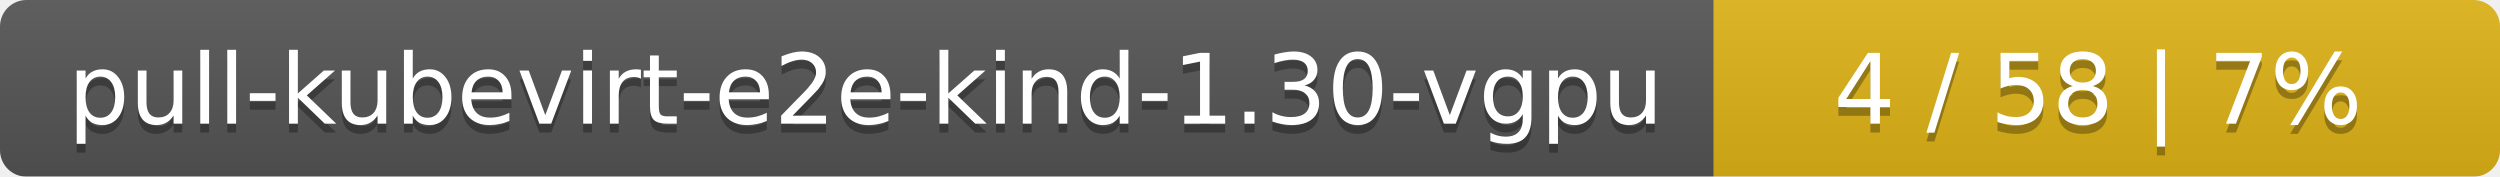
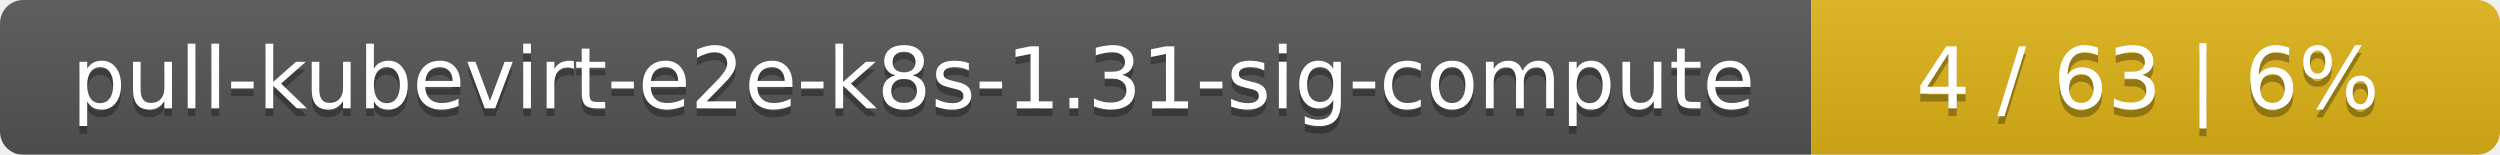
- <svg xmlns="http://www.w3.org/2000/svg" width="283" height="20">
+ <svg xmlns="http://www.w3.org/2000/svg" width="323" height="20">
  <linearGradient id="smooth" x2="0" y2="100%">
    <stop offset="0" stop-color="#bbb" stop-opacity=".1" />
    <stop offset="1" stop-opacity=".1" />
  </linearGradient>
  <mask id="round">
-     <rect width="283" height="20" rx="3" fill="#fff" />
+     <rect width="323" height="20" rx="3" fill="#fff" />
  </mask>
  <g mask="url(#round)">
-     <rect width="194" height="20" fill="#555" />
-     <rect x="194" width="89" height="20" fill="#dfb317" />
-     <rect width="283" height="20" fill="url(#smooth)" />
+     <rect width="234" height="20" fill="#555" />
+     <rect x="234" width="89" height="20" fill="#dfb317" />
+     <rect width="323" height="20" fill="url(#smooth)" />
  </g>
  <g fill="#fff" text-anchor="middle" font-family="DejaVu Sans,Verdana,Geneva,sans-serif" font-size="11">
-     <text x="98" y="15" fill="#010101" fill-opacity=".3">pull-kubevirt-e2e-kind-1.30-vgpu</text>
-     <text x="98" y="14">pull-kubevirt-e2e-kind-1.30-vgpu</text>
-     <text x="237.5" y="15" fill="#010101" fill-opacity=".3">4 / 58    |    7%</text>
-     <text x="237.5" y="14">4 / 58    |    7%</text>
+     <text x="118" y="15" fill="#010101" fill-opacity=".3">pull-kubevirt-e2e-k8s-1.31-sig-compute</text>
+     <text x="118" y="14">pull-kubevirt-e2e-k8s-1.31-sig-compute</text>
+     <text x="277.5" y="15" fill="#010101" fill-opacity=".3">4 / 63    |    6%</text>
+     <text x="277.5" y="14">4 / 63    |    6%</text>
  </g>
</svg>
